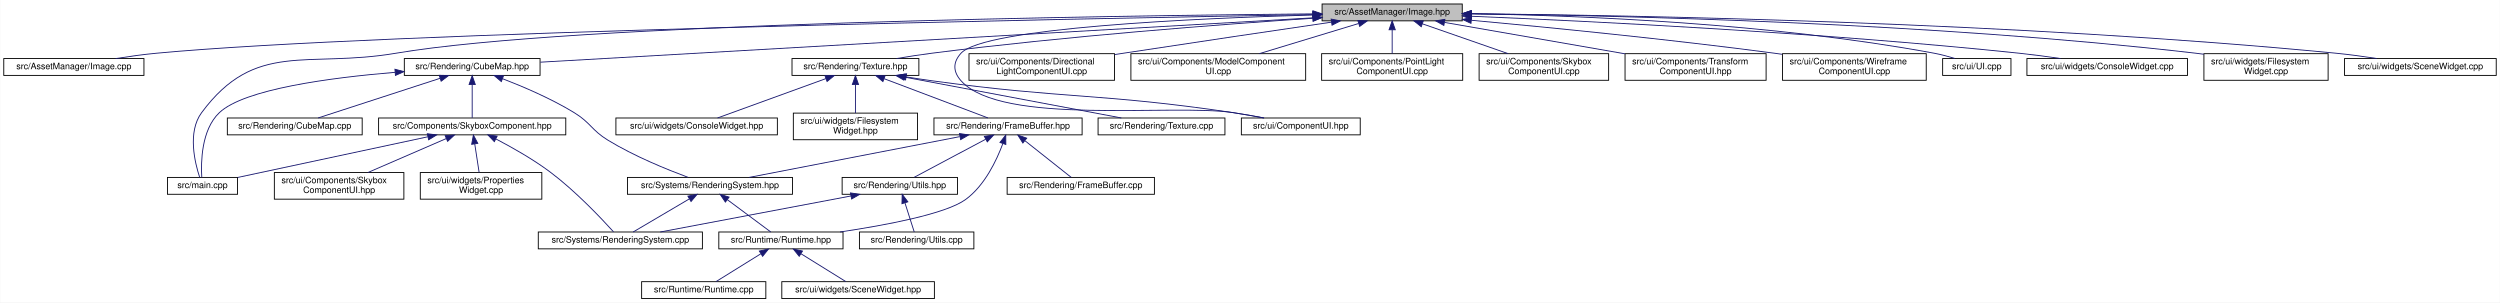
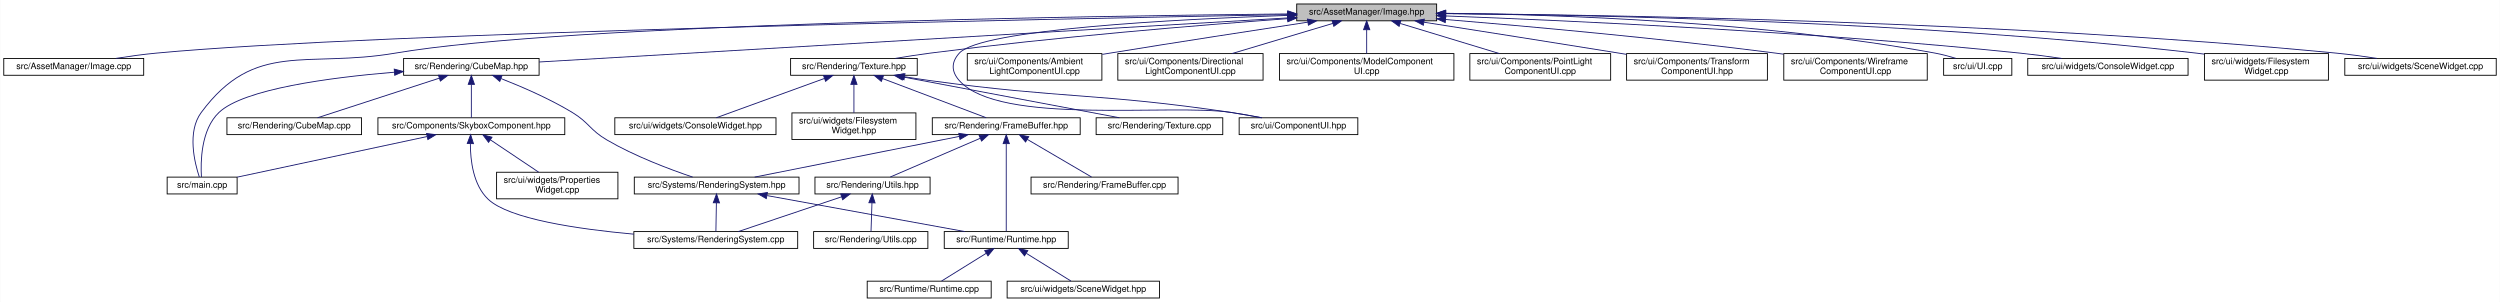
- <svg xmlns="http://www.w3.org/2000/svg" xmlns:xlink="http://www.w3.org/1999/xlink" width="2818pt" height="341pt" viewBox="0.00 0.00 2817.50 341.00">
+ <svg xmlns="http://www.w3.org/2000/svg" xmlns:xlink="http://www.w3.org/1999/xlink" width="2823pt" height="341pt" viewBox="0.00 0.00 2822.50 341.00">
  <g id="graph0" class="graph" transform="scale(1 1) rotate(0) translate(4 337)">
-     <polygon fill="white" stroke="transparent" points="-4,4 -4,-337 2813.5,-337 2813.5,4 -4,4" />
+     <polygon fill="white" stroke="transparent" points="-4,4 -4,-337 2818.5,-337 2818.5,4 -4,4" />
    <g id="node1" class="node">
      <g id="a_node1">
        <a xlink:title=" ">
-           <polygon fill="#bfbfbf" stroke="black" points="1486,-313.5 1486,-332.5 1644,-332.5 1644,-313.5 1486,-313.5" />
-           <text text-anchor="middle" x="1565" y="-320.5" font-family="Helvetica,sans-Serif" font-size="10.00">src/AssetManager/Image.hpp</text>
+           <polygon fill="#bfbfbf" stroke="black" points="1460,-313.5 1460,-332.5 1618,-332.5 1618,-313.5 1460,-313.5" />
+           <text text-anchor="middle" x="1539" y="-320.5" font-family="Helvetica,sans-Serif" font-size="10.00">src/AssetManager/Image.hpp</text>
        </a>
      </g>
    </g>
    <g id="node2" class="node">
      <g id="a_node2">
        <a xlink:href="_image_8cpp.html" target="_top" xlink:title=" ">
          <polygon fill="white" stroke="black" points="0,-252 0,-271 158,-271 158,-252 0,-252" />
          <text text-anchor="middle" x="79" y="-259" font-family="Helvetica,sans-Serif" font-size="10.00">src/AssetManager/Image.cpp</text>
        </a>
      </g>
    </g>
    <g id="edge1" class="edge">
-       <path fill="none" stroke="midnightblue" d="M1475.24,-320.54C1208.99,-315.97 426.38,-300.85 172,-277 157.03,-275.6 140.81,-273.33 126.17,-271" />
-       <polygon fill="midnightblue" stroke="midnightblue" points="1475.58,-324.04 1485.63,-320.72 1475.7,-317.05 1475.58,-324.04" />
+       <path fill="none" stroke="midnightblue" d="M1449.54,-320.48C1186.95,-315.79 421.19,-300.44 172,-277 157.2,-275.61 141.16,-273.37 126.65,-271.07" />
+       <polygon fill="midnightblue" stroke="midnightblue" points="1449.73,-323.98 1459.79,-320.66 1449.86,-316.98 1449.73,-323.98" />
    </g>
    <g id="node3" class="node">
      <g id="a_node3">
        <a xlink:href="main_8cpp.html" target="_top" xlink:title=" ">
          <polygon fill="white" stroke="black" points="184.5,-118 184.5,-137 263.5,-137 263.5,-118 184.5,-118" />
          <text text-anchor="middle" x="224" y="-125" font-family="Helvetica,sans-Serif" font-size="10.00">src/main.cpp</text>
        </a>
      </g>
    </g>
    <g id="edge2" class="edge">
-       <path fill="none" stroke="midnightblue" d="M1475.34,-321.37C1245.6,-319.29 639.97,-310.67 442,-277 341.65,-259.93 283.54,-291.83 223,-210 206.84,-188.16 215.48,-153.24 220.81,-137.14" />
-       <polygon fill="midnightblue" stroke="midnightblue" points="1475.64,-324.87 1485.67,-321.46 1475.7,-317.88 1475.64,-324.87" />
+       <path fill="none" stroke="midnightblue" d="M1449.8,-321.28C1224.16,-318.98 634.92,-309.91 442,-277 341.66,-259.89 283.54,-291.83 223,-210 206.84,-188.16 215.48,-153.24 220.81,-137.14" />
+       <polygon fill="midnightblue" stroke="midnightblue" points="1449.91,-324.78 1459.95,-321.38 1449.98,-317.78 1449.91,-324.78" />
    </g>
    <g id="node4" class="node">
      <g id="a_node4">
        <a xlink:href="_cube_map_8hpp.html" target="_top" xlink:title=" ">
          <polygon fill="white" stroke="black" points="451.5,-252 451.5,-271 604.5,-271 604.5,-252 451.5,-252" />
          <text text-anchor="middle" x="528" y="-259" font-family="Helvetica,sans-Serif" font-size="10.00">src/Rendering/CubeMap.hpp</text>
        </a>
      </g>
    </g>
    <g id="edge3" class="edge">
-       <path fill="none" stroke="midnightblue" d="M1475.58,-316.87C1275.15,-305.37 792.81,-277.69 604.83,-266.91" />
-       <polygon fill="midnightblue" stroke="midnightblue" points="1475.59,-320.38 1485.78,-317.45 1476,-313.39 1475.59,-320.38" />
-     </g>
-     <g id="node14" class="node">
-       <g id="a_node14">
+       <path fill="none" stroke="midnightblue" d="M1449.39,-316.73C1253.13,-305.18 788.19,-277.81 604.54,-267" />
+       <polygon fill="midnightblue" stroke="midnightblue" points="1449.48,-320.24 1459.67,-317.33 1449.89,-313.25 1449.48,-320.24" />
+     </g>
+     <g id="node13" class="node">
+       <g id="a_node13">
        <a xlink:href="_texture_8hpp.html" target="_top" xlink:title=" ">
          <polygon fill="white" stroke="black" points="888.5,-252 888.5,-271 1031.5,-271 1031.5,-252 888.5,-252" />
          <text text-anchor="middle" x="960" y="-259" font-family="Helvetica,sans-Serif" font-size="10.00">src/Rendering/Texture.hpp</text>
        </a>
      </g>
    </g>
-     <g id="edge16" class="edge">
-       <path fill="none" stroke="midnightblue" d="M1475.55,-316.44C1371.93,-309.49 1196.21,-296.14 1046,-277 1033.08,-275.35 1019.14,-273.18 1006.32,-271.01" />
-       <polygon fill="midnightblue" stroke="midnightblue" points="1475.44,-319.94 1485.65,-317.11 1475.91,-312.96 1475.44,-319.94" />
-     </g>
-     <g id="node20" class="node">
-       <g id="a_node20">
+     <g id="edge15" class="edge">
+       <path fill="none" stroke="midnightblue" d="M1449.56,-315.89C1350.61,-308.65 1186.56,-295.24 1046,-277 1033.24,-275.34 1019.47,-273.19 1006.77,-271.05" />
+       <polygon fill="midnightblue" stroke="midnightblue" points="1449.59,-319.4 1459.82,-316.63 1450.1,-312.42 1449.59,-319.4" />
+     </g>
+     <g id="node19" class="node">
+       <g id="a_node19">
        <a xlink:href="_component_u_i_8hpp.html" target="_top" xlink:title=" ">
          <polygon fill="white" stroke="black" points="1395,-185 1395,-204 1529,-204 1529,-185 1395,-185" />
          <text text-anchor="middle" x="1462" y="-192" font-family="Helvetica,sans-Serif" font-size="10.00">src/ui/ComponentUI.hpp</text>
        </a>
      </g>
    </g>
-     <g id="edge34" class="edge">
-       <path fill="none" stroke="midnightblue" d="M1475.58,-320.1C1342.51,-316.35 1105.13,-305.66 1079,-277 1069.72,-266.82 1069.84,-256.29 1079,-246 1124.65,-194.68 1318.11,-220.44 1386,-210 1397.15,-208.28 1409.17,-206.13 1420.28,-204.02" />
-       <polygon fill="midnightblue" stroke="midnightblue" points="1475.67,-323.61 1485.76,-320.38 1475.86,-316.61 1475.67,-323.61" />
+     <g id="edge33" class="edge">
+       <path fill="none" stroke="midnightblue" d="M1449.91,-319.6C1323.18,-315.25 1103.39,-303.89 1079,-277 1069.74,-266.79 1069.84,-256.29 1079,-246 1124.65,-194.68 1318.11,-220.44 1386,-210 1397.15,-208.28 1409.17,-206.13 1420.28,-204.02" />
+       <polygon fill="midnightblue" stroke="midnightblue" points="1449.89,-323.1 1460,-319.94 1450.12,-316.1 1449.89,-323.1" />
+     </g>
+     <g id="node22" class="node">
+       <g id="a_node22">
+         <a xlink:href="_ambient_light_component_u_i_8cpp.html" target="_top" xlink:title=" ">
+           <polygon fill="white" stroke="black" points="1088,-246.5 1088,-276.5 1240,-276.5 1240,-246.5 1088,-246.5" />
+           <text text-anchor="start" x="1096" y="-264.5" font-family="Helvetica,sans-Serif" font-size="10.00">src/ui/Components/Ambient</text>
+           <text text-anchor="middle" x="1164" y="-253.5" font-family="Helvetica,sans-Serif" font-size="10.00">LightComponentUI.cpp</text>
+         </a>
+       </g>
+     </g>
+     <g id="edge27" class="edge">
+       <path fill="none" stroke="midnightblue" d="M1472.65,-311.99C1413.84,-303.06 1325.65,-289.48 1249,-277 1246.19,-276.54 1243.33,-276.07 1240.45,-275.6" />
+       <polygon fill="midnightblue" stroke="midnightblue" points="1472.14,-315.46 1482.55,-313.5 1473.19,-308.54 1472.14,-315.46" />
    </g>
    <g id="node23" class="node">
      <g id="a_node23">
        <a xlink:href="_directional_light_component_u_i_8cpp.html" target="_top" xlink:title=" ">
-           <polygon fill="white" stroke="black" points="1088,-246.5 1088,-276.5 1252,-276.5 1252,-246.5 1088,-246.5" />
-           <text text-anchor="start" x="1096" y="-264.5" font-family="Helvetica,sans-Serif" font-size="10.00">src/ui/Components/Directional</text>
-           <text text-anchor="middle" x="1170" y="-253.5" font-family="Helvetica,sans-Serif" font-size="10.00">LightComponentUI.cpp</text>
+           <polygon fill="white" stroke="black" points="1258,-246.5 1258,-276.5 1422,-276.5 1422,-246.5 1258,-246.5" />
+           <text text-anchor="start" x="1266" y="-264.5" font-family="Helvetica,sans-Serif" font-size="10.00">src/ui/Components/Directional</text>
+           <text text-anchor="middle" x="1340" y="-253.5" font-family="Helvetica,sans-Serif" font-size="10.00">LightComponentUI.cpp</text>
        </a>
      </g>
    </g>
    <g id="edge28" class="edge">
-       <path fill="none" stroke="midnightblue" d="M1496.65,-312.03C1435.22,-303.02 1342.55,-289.33 1262,-277 1258.8,-276.51 1255.54,-276.01 1252.25,-275.5" />
-       <polygon fill="midnightblue" stroke="midnightblue" points="1496.21,-315.5 1506.61,-313.48 1497.22,-308.57 1496.21,-315.5" />
+       <path fill="none" stroke="midnightblue" d="M1500.9,-310.61C1468.44,-300.9 1421.66,-286.92 1386.9,-276.52" />
+       <polygon fill="midnightblue" stroke="midnightblue" points="1499.9,-313.96 1510.49,-313.48 1501.91,-307.26 1499.9,-313.96" />
    </g>
    <g id="node24" class="node">
      <g id="a_node24">
        <a xlink:href="_model_component_u_i_8cpp.html" target="_top" xlink:title=" ">
-           <polygon fill="white" stroke="black" points="1270.5,-246.5 1270.5,-276.5 1467.5,-276.5 1467.5,-246.5 1270.5,-246.5" />
-           <text text-anchor="start" x="1278.5" y="-264.5" font-family="Helvetica,sans-Serif" font-size="10.00">src/ui/Components/ModelComponent</text>
-           <text text-anchor="middle" x="1369" y="-253.5" font-family="Helvetica,sans-Serif" font-size="10.00">UI.cpp</text>
+           <polygon fill="white" stroke="black" points="1440.5,-246.5 1440.5,-276.5 1637.5,-276.5 1637.5,-246.5 1440.5,-246.5" />
+           <text text-anchor="start" x="1448.5" y="-264.5" font-family="Helvetica,sans-Serif" font-size="10.00">src/ui/Components/ModelComponent</text>
+           <text text-anchor="middle" x="1539" y="-253.5" font-family="Helvetica,sans-Serif" font-size="10.00">UI.cpp</text>
        </a>
      </g>
    </g>
    <g id="edge29" class="edge">
-       <path fill="none" stroke="midnightblue" d="M1527.06,-310.48C1495.11,-300.78 1449.28,-286.87 1415.19,-276.52" />
-       <polygon fill="midnightblue" stroke="midnightblue" points="1526.33,-313.92 1536.92,-313.48 1528.37,-307.22 1526.33,-313.92" />
+       <path fill="none" stroke="midnightblue" d="M1539,-303.23C1539,-294.59 1539,-284.5 1539,-276.52" />
+       <polygon fill="midnightblue" stroke="midnightblue" points="1535.5,-303.48 1539,-313.48 1542.5,-303.48 1535.5,-303.48" />
    </g>
    <g id="node25" class="node">
      <g id="a_node25">
        <a xlink:href="_point_light_component_u_i_8cpp.html" target="_top" xlink:title=" ">
-           <polygon fill="white" stroke="black" points="1485.5,-246.5 1485.5,-276.5 1644.5,-276.5 1644.5,-246.5 1485.5,-246.5" />
-           <text text-anchor="start" x="1493.5" y="-264.5" font-family="Helvetica,sans-Serif" font-size="10.00">src/ui/Components/PointLight</text>
-           <text text-anchor="middle" x="1565" y="-253.5" font-family="Helvetica,sans-Serif" font-size="10.00">ComponentUI.cpp</text>
+           <polygon fill="white" stroke="black" points="1655.5,-246.5 1655.5,-276.5 1814.5,-276.5 1814.5,-246.5 1655.5,-246.5" />
+           <text text-anchor="start" x="1663.5" y="-264.5" font-family="Helvetica,sans-Serif" font-size="10.00">src/ui/Components/PointLight</text>
+           <text text-anchor="middle" x="1735" y="-253.5" font-family="Helvetica,sans-Serif" font-size="10.00">ComponentUI.cpp</text>
        </a>
      </g>
    </g>
    <g id="edge30" class="edge">
-       <path fill="none" stroke="midnightblue" d="M1565,-303.23C1565,-294.59 1565,-284.5 1565,-276.52" />
-       <polygon fill="midnightblue" stroke="midnightblue" points="1561.5,-303.48 1565,-313.48 1568.5,-303.48 1561.5,-303.48" />
+       <path fill="none" stroke="midnightblue" d="M1576.94,-310.48C1608.89,-300.78 1654.72,-286.87 1688.81,-276.52" />
+       <polygon fill="midnightblue" stroke="midnightblue" points="1575.63,-307.22 1567.08,-313.48 1577.67,-313.92 1575.63,-307.22" />
    </g>
    <g id="node26" class="node">
      <g id="a_node26">
-         <a xlink:href="_skybox_component_u_i_8cpp.html" target="_top" xlink:title=" ">
-           <polygon fill="white" stroke="black" points="1663,-246.5 1663,-276.5 1809,-276.5 1809,-246.5 1663,-246.5" />
-           <text text-anchor="start" x="1671" y="-264.5" font-family="Helvetica,sans-Serif" font-size="10.00">src/ui/Components/Skybox</text>
-           <text text-anchor="middle" x="1736" y="-253.5" font-family="Helvetica,sans-Serif" font-size="10.00">ComponentUI.cpp</text>
+         <a xlink:href="_transform_component_u_i_8hpp.html" target="_top" xlink:title=" ">
+           <polygon fill="white" stroke="black" points="1832.5,-246.5 1832.5,-276.5 1991.5,-276.5 1991.5,-246.5 1832.5,-246.5" />
+           <text text-anchor="start" x="1840.5" y="-264.5" font-family="Helvetica,sans-Serif" font-size="10.00">src/ui/Components/Transform</text>
+           <text text-anchor="middle" x="1912" y="-253.5" font-family="Helvetica,sans-Serif" font-size="10.00">ComponentUI.hpp</text>
        </a>
      </g>
    </g>
    <g id="edge31" class="edge">
-       <path fill="none" stroke="midnightblue" d="M1599.19,-310.1C1627.02,-300.42 1666.34,-286.74 1695.7,-276.52" />
-       <polygon fill="midnightblue" stroke="midnightblue" points="1597.79,-306.88 1589.5,-313.48 1600.09,-313.49 1597.79,-306.88" />
+       <path fill="none" stroke="midnightblue" d="M1603.74,-311.9C1661.52,-302.86 1748.42,-289.19 1824,-277 1826.75,-276.56 1829.55,-276.1 1832.38,-275.64" />
+       <polygon fill="midnightblue" stroke="midnightblue" points="1602.99,-308.48 1593.65,-313.48 1604.07,-315.39 1602.99,-308.48" />
    </g>
    <g id="node27" class="node">
      <g id="a_node27">
-         <a xlink:href="_transform_component_u_i_8hpp.html" target="_top" xlink:title=" ">
-           <polygon fill="white" stroke="black" points="1827.5,-246.5 1827.5,-276.5 1986.5,-276.5 1986.5,-246.5 1827.5,-246.5" />
-           <text text-anchor="start" x="1835.5" y="-264.5" font-family="Helvetica,sans-Serif" font-size="10.00">src/ui/Components/Transform</text>
-           <text text-anchor="middle" x="1907" y="-253.5" font-family="Helvetica,sans-Serif" font-size="10.00">ComponentUI.hpp</text>
+         <a xlink:href="_wireframe_component_u_i_8cpp.html" target="_top" xlink:title=" ">
+           <polygon fill="white" stroke="black" points="2010,-246.5 2010,-276.5 2172,-276.5 2172,-246.5 2010,-246.5" />
+           <text text-anchor="start" x="2018" y="-264.5" font-family="Helvetica,sans-Serif" font-size="10.00">src/ui/Components/Wireframe</text>
+           <text text-anchor="middle" x="2091" y="-253.5" font-family="Helvetica,sans-Serif" font-size="10.00">ComponentUI.cpp</text>
        </a>
      </g>
    </g>
    <g id="edge32" class="edge">
-       <path fill="none" stroke="midnightblue" d="M1624.15,-311.71C1680.35,-301.93 1765.26,-287.16 1827.38,-276.35" />
-       <polygon fill="midnightblue" stroke="midnightblue" points="1623.25,-308.31 1614,-313.48 1624.45,-315.21 1623.25,-308.31" />
+       <path fill="none" stroke="midnightblue" d="M1628.29,-314.97C1721.49,-307.25 1871.77,-293.69 2001,-277 2003.83,-276.64 2006.7,-276.25 2009.6,-275.85" />
+       <polygon fill="midnightblue" stroke="midnightblue" points="1627.73,-311.51 1618.06,-315.82 1628.31,-318.48 1627.73,-311.51" />
    </g>
    <g id="node28" class="node">
      <g id="a_node28">
-         <a xlink:href="_wireframe_component_u_i_8cpp.html" target="_top" xlink:title=" ">
-           <polygon fill="white" stroke="black" points="2005,-246.5 2005,-276.5 2167,-276.5 2167,-246.5 2005,-246.5" />
-           <text text-anchor="start" x="2013" y="-264.5" font-family="Helvetica,sans-Serif" font-size="10.00">src/ui/Components/Wireframe</text>
-           <text text-anchor="middle" x="2086" y="-253.5" font-family="Helvetica,sans-Serif" font-size="10.00">ComponentUI.cpp</text>
-         </a>
-       </g>
-     </g>
-     <g id="edge33" class="edge">
-       <path fill="none" stroke="midnightblue" d="M1654.33,-314.14C1741.61,-306.11 1878.17,-292.63 1996,-277 1998.82,-276.63 2001.7,-276.23 2004.59,-275.82" />
-       <polygon fill="midnightblue" stroke="midnightblue" points="1653.84,-310.67 1644.2,-315.06 1654.48,-317.64 1653.84,-310.67" />
+         <a xlink:href="_u_i_8cpp.html" target="_top" xlink:title=" ">
+           <polygon fill="white" stroke="black" points="2190.5,-252 2190.5,-271 2267.5,-271 2267.5,-252 2190.5,-252" />
+           <text text-anchor="middle" x="2229" y="-259" font-family="Helvetica,sans-Serif" font-size="10.00">src/ui/UI.cpp</text>
+         </a>
+       </g>
+     </g>
+     <g id="edge34" class="edge">
+       <path fill="none" stroke="midnightblue" d="M1628.29,-322.01C1753.03,-320.6 1986.06,-312.81 2181,-277 2188.71,-275.58 2196.93,-273.37 2204.35,-271.1" />
+       <polygon fill="midnightblue" stroke="midnightblue" points="1627.99,-318.51 1618.03,-322.11 1628.06,-325.51 1627.99,-318.51" />
    </g>
    <g id="node29" class="node">
      <g id="a_node29">
-         <a xlink:href="_u_i_8cpp.html" target="_top" xlink:title=" ">
-           <polygon fill="white" stroke="black" points="2185.5,-252 2185.5,-271 2262.5,-271 2262.5,-252 2185.5,-252" />
-           <text text-anchor="middle" x="2224" y="-259" font-family="Helvetica,sans-Serif" font-size="10.00">src/ui/UI.cpp</text>
+         <a xlink:href="_console_widget_8cpp.html" target="_top" xlink:title=" ">
+           <polygon fill="white" stroke="black" points="2285.5,-252 2285.5,-271 2466.5,-271 2466.5,-252 2285.5,-252" />
+           <text text-anchor="middle" x="2376" y="-259" font-family="Helvetica,sans-Serif" font-size="10.00">src/ui/widgets/ConsoleWidget.cpp</text>
        </a>
      </g>
    </g>
    <g id="edge35" class="edge">
-       <path fill="none" stroke="midnightblue" d="M1654.53,-321.54C1774.3,-319.53 1992.83,-310.98 2176,-277 2183.7,-275.57 2191.92,-273.35 2199.34,-271.08" />
-       <polygon fill="midnightblue" stroke="midnightblue" points="1654.26,-318.04 1644.32,-321.7 1654.37,-325.04 1654.26,-318.04" />
+       <path fill="none" stroke="midnightblue" d="M1628.26,-318.99C1767.23,-313.76 2043.6,-301.16 2277,-277 2292.21,-275.43 2308.65,-273.22 2323.7,-271" />
+       <polygon fill="midnightblue" stroke="midnightblue" points="1627.95,-315.5 1618.09,-319.37 1628.21,-322.5 1627.95,-315.5" />
    </g>
    <g id="node30" class="node">
      <g id="a_node30">
-         <a xlink:href="_console_widget_8cpp.html" target="_top" xlink:title=" ">
-           <polygon fill="white" stroke="black" points="2280.5,-252 2280.5,-271 2461.5,-271 2461.5,-252 2280.5,-252" />
-           <text text-anchor="middle" x="2371" y="-259" font-family="Helvetica,sans-Serif" font-size="10.00">src/ui/widgets/ConsoleWidget.cpp</text>
+         <a xlink:href="_filesystem_widget_8cpp.html" target="_top" xlink:title=" ">
+           <polygon fill="white" stroke="black" points="2485,-246.5 2485,-276.5 2625,-276.5 2625,-246.5 2485,-246.5" />
+           <text text-anchor="start" x="2493" y="-264.5" font-family="Helvetica,sans-Serif" font-size="10.00">src/ui/widgets/Filesystem</text>
+           <text text-anchor="middle" x="2555" y="-253.5" font-family="Helvetica,sans-Serif" font-size="10.00">Widget.cpp</text>
        </a>
      </g>
    </g>
    <g id="edge36" class="edge">
-       <path fill="none" stroke="midnightblue" d="M1654.41,-318.66C1788.75,-313.11 2050.56,-300.22 2272,-277 2287.12,-275.41 2303.47,-273.22 2318.44,-271.02" />
-       <polygon fill="midnightblue" stroke="midnightblue" points="1654.02,-315.17 1644.17,-319.08 1654.3,-322.17 1654.02,-315.17" />
+       <path fill="none" stroke="midnightblue" d="M1628.49,-321.67C1795.59,-320.18 2166.19,-312.71 2476,-277 2478.91,-276.66 2481.87,-276.29 2484.86,-275.88" />
+       <polygon fill="midnightblue" stroke="midnightblue" points="1628.24,-318.17 1618.27,-321.76 1628.29,-325.17 1628.24,-318.17" />
    </g>
    <g id="node31" class="node">
      <g id="a_node31">
-         <a xlink:href="_filesystem_widget_8cpp.html" target="_top" xlink:title=" ">
-           <polygon fill="white" stroke="black" points="2480,-246.5 2480,-276.5 2620,-276.5 2620,-246.5 2480,-246.5" />
-           <text text-anchor="start" x="2488" y="-264.5" font-family="Helvetica,sans-Serif" font-size="10.00">src/ui/widgets/Filesystem</text>
-           <text text-anchor="middle" x="2550" y="-253.5" font-family="Helvetica,sans-Serif" font-size="10.00">Widget.cpp</text>
+         <a xlink:href="_scene_widget_8cpp.html" target="_top" xlink:title=" ">
+           <polygon fill="white" stroke="black" points="2643.5,-252 2643.5,-271 2814.5,-271 2814.5,-252 2643.5,-252" />
+           <text text-anchor="middle" x="2729" y="-259" font-family="Helvetica,sans-Serif" font-size="10.00">src/ui/widgets/SceneWidget.cpp</text>
        </a>
      </g>
    </g>
    <g id="edge37" class="edge">
-       <path fill="none" stroke="midnightblue" d="M1654.51,-321.46C1817.48,-319.61 2173.27,-311.56 2471,-277 2473.91,-276.66 2476.87,-276.28 2479.86,-275.87" />
-       <polygon fill="midnightblue" stroke="midnightblue" points="1654.02,-317.96 1644.06,-321.57 1654.1,-324.96 1654.02,-317.96" />
-     </g>
-     <g id="node32" class="node">
-       <g id="a_node32">
-         <a xlink:href="_scene_widget_8cpp.html" target="_top" xlink:title=" ">
-           <polygon fill="white" stroke="black" points="2638.5,-252 2638.5,-271 2809.5,-271 2809.5,-252 2638.5,-252" />
-           <text text-anchor="middle" x="2724" y="-259" font-family="Helvetica,sans-Serif" font-size="10.00">src/ui/widgets/SceneWidget.cpp</text>
-         </a>
-       </g>
-     </g>
-     <g id="edge38" class="edge">
-       <path fill="none" stroke="midnightblue" d="M1654.42,-321.51C1837.66,-319.78 2268.92,-311.99 2629,-277 2643.95,-275.55 2660.12,-273.32 2674.82,-271.05" />
-       <polygon fill="midnightblue" stroke="midnightblue" points="1654.26,-318.01 1644.29,-321.6 1654.32,-325.01 1654.26,-318.01" />
-     </g>
-     <g id="edge9" class="edge">
+       <path fill="none" stroke="midnightblue" d="M1628.27,-321.66C1815.27,-320.23 2261.61,-312.96 2634,-277 2648.95,-275.56 2665.12,-273.34 2679.82,-271.06" />
+       <polygon fill="midnightblue" stroke="midnightblue" points="1628.19,-318.16 1618.22,-321.74 1628.24,-325.16 1628.19,-318.16" />
+     </g>
+     <g id="edge8" class="edge">
      <path fill="none" stroke="midnightblue" d="M441.02,-255.46C367.92,-249.41 271,-236.53 243,-210 222.54,-190.61 222.18,-153.8 223.2,-137.11" />
      <polygon fill="midnightblue" stroke="midnightblue" points="440.92,-258.96 451.17,-256.27 441.48,-251.98 440.92,-258.96" />
    </g>
    <g id="node5" class="node">
      <g id="a_node5">
        <a xlink:href="_skybox_component_8hpp.html" target="_top" xlink:title=" ">
          <polygon fill="white" stroke="black" points="422.5,-185 422.5,-204 633.5,-204 633.5,-185 422.5,-185" />
          <text text-anchor="middle" x="528" y="-192" font-family="Helvetica,sans-Serif" font-size="10.00">src/Components/SkyboxComponent.hpp</text>
        </a>
      </g>
    </g>
    <g id="edge4" class="edge">
      <path fill="none" stroke="midnightblue" d="M528,-241.54C528,-229.17 528,-213.62 528,-204.13" />
      <polygon fill="midnightblue" stroke="midnightblue" points="524.5,-241.73 528,-251.73 531.5,-241.73 524.5,-241.73" />
    </g>
-     <g id="node9" class="node">
-       <g id="a_node9">
+     <g id="node8" class="node">
+       <g id="a_node8">
        <a xlink:href="_cube_map_8cpp.html" target="_top" xlink:title=" ">
          <polygon fill="white" stroke="black" points="252,-185 252,-204 404,-204 404,-185 252,-185" />
          <text text-anchor="middle" x="328" y="-192" font-family="Helvetica,sans-Serif" font-size="10.00">src/Rendering/CubeMap.cpp</text>
        </a>
      </g>
    </g>
-     <g id="edge10" class="edge">
+     <g id="edge9" class="edge">
      <path fill="none" stroke="midnightblue" d="M491.89,-248.77C452.27,-235.89 389.6,-215.52 354.35,-204.06" />
      <polygon fill="midnightblue" stroke="midnightblue" points="490.85,-252.11 501.44,-251.87 493.01,-245.45 490.85,-252.11" />
    </g>
-     <g id="node10" class="node">
-       <g id="a_node10">
+     <g id="node9" class="node">
+       <g id="a_node9">
        <a xlink:href="_rendering_system_8hpp.html" target="_top" xlink:title=" ">
-           <polygon fill="white" stroke="black" points="703,-118 703,-137 889,-137 889,-118 703,-118" />
-           <text text-anchor="middle" x="796" y="-125" font-family="Helvetica,sans-Serif" font-size="10.00">src/Systems/RenderingSystem.hpp</text>
-         </a>
-       </g>
-     </g>
-     <g id="edge11" class="edge">
-       <path fill="none" stroke="midnightblue" d="M562.29,-248.26C585.8,-239.2 617.28,-225.73 643,-210 661.59,-198.63 662.41,-190.37 681,-179 710.39,-161.02 747.31,-146 771.27,-137.13" />
-       <polygon fill="midnightblue" stroke="midnightblue" points="560.85,-245.06 552.73,-251.87 563.33,-251.61 560.85,-245.06" />
+           <polygon fill="white" stroke="black" points="712,-118 712,-137 898,-137 898,-118 712,-118" />
+           <text text-anchor="middle" x="805" y="-125" font-family="Helvetica,sans-Serif" font-size="10.00">src/Systems/RenderingSystem.hpp</text>
+         </a>
+       </g>
+     </g>
+     <g id="edge10" class="edge">
+       <path fill="none" stroke="midnightblue" d="M561.48,-248.28C584.81,-239.15 616.24,-225.59 642,-210 660.94,-198.53 661.89,-190.18 681,-179 712.5,-160.58 752,-145.76 777.84,-137.05" />
+       <polygon fill="midnightblue" stroke="midnightblue" points="560.1,-245.07 552.02,-251.92 562.61,-251.6 560.1,-245.07" />
    </g>
    <g id="edge5" class="edge">
      <path fill="none" stroke="midnightblue" d="M477.94,-182.8C417.94,-169.97 318.62,-148.73 263.66,-136.98" />
      <polygon fill="midnightblue" stroke="midnightblue" points="477.43,-186.27 487.94,-184.94 478.9,-179.42 477.43,-186.27" />
    </g>
    <g id="node6" class="node">
      <g id="a_node6">
        <a xlink:href="_rendering_system_8cpp.html" target="_top" xlink:title=" ">
-           <polygon fill="white" stroke="black" points="602.5,-56.5 602.5,-75.5 787.5,-75.5 787.5,-56.5 602.5,-56.5" />
-           <text text-anchor="middle" x="695" y="-63.5" font-family="Helvetica,sans-Serif" font-size="10.00">src/Systems/RenderingSystem.cpp</text>
+           <polygon fill="white" stroke="black" points="711.5,-56.5 711.5,-75.5 896.5,-75.5 896.5,-56.5 711.5,-56.5" />
+           <text text-anchor="middle" x="804" y="-63.5" font-family="Helvetica,sans-Serif" font-size="10.00">src/Systems/RenderingSystem.cpp</text>
        </a>
      </g>
    </g>
    <g id="edge6" class="edge">
-       <path fill="none" stroke="midnightblue" d="M554.98,-180.23C572.96,-170.86 596.74,-157.45 616,-143 644.62,-121.53 673.81,-90.61 687.3,-75.69" />
-       <polygon fill="midnightblue" stroke="midnightblue" points="552.96,-177.33 545.65,-185 556.14,-183.56 552.96,-177.33" />
+       <path fill="none" stroke="midnightblue" d="M526.89,-174.68C526.89,-156.04 530.04,-128.04 547,-112 570.49,-89.78 647.69,-78.35 711.4,-72.59" />
+       <polygon fill="midnightblue" stroke="midnightblue" points="523.39,-174.99 527.2,-184.88 530.39,-174.78 523.39,-174.99" />
    </g>
    <g id="node7" class="node">
      <g id="a_node7">
-         <a xlink:href="_skybox_component_u_i_8hpp.html" target="_top" xlink:title=" ">
-           <polygon fill="white" stroke="black" points="305,-112.5 305,-142.5 451,-142.5 451,-112.5 305,-112.5" />
-           <text text-anchor="start" x="313" y="-130.5" font-family="Helvetica,sans-Serif" font-size="10.00">src/ui/Components/Skybox</text>
-           <text text-anchor="middle" x="378" y="-119.5" font-family="Helvetica,sans-Serif" font-size="10.00">ComponentUI.hpp</text>
+         <a xlink:href="_properties_widget_8cpp.html" target="_top" xlink:title=" ">
+           <polygon fill="white" stroke="black" points="556.5,-112.5 556.5,-142.5 693.5,-142.5 693.5,-112.5 556.5,-112.5" />
+           <text text-anchor="start" x="564.5" y="-130.5" font-family="Helvetica,sans-Serif" font-size="10.00">src/ui/widgets/Properties</text>
+           <text text-anchor="middle" x="625" y="-119.5" font-family="Helvetica,sans-Serif" font-size="10.00">Widget.cpp</text>
        </a>
      </g>
    </g>
    <g id="edge7" class="edge">
-       <path fill="none" stroke="midnightblue" d="M498.62,-180.77C473.23,-169.77 436.6,-153.89 410.37,-142.53" />
-       <polygon fill="midnightblue" stroke="midnightblue" points="497.51,-184.1 508.08,-184.87 500.3,-177.68 497.51,-184.1" />
-     </g>
-     <g id="node8" class="node">
-       <g id="a_node8">
-         <a xlink:href="_properties_widget_8cpp.html" target="_top" xlink:title=" ">
-           <polygon fill="white" stroke="black" points="469.5,-112.5 469.5,-142.5 606.5,-142.5 606.5,-112.5 469.5,-112.5" />
-           <text text-anchor="start" x="477.5" y="-130.5" font-family="Helvetica,sans-Serif" font-size="10.00">src/ui/widgets/Properties</text>
-           <text text-anchor="middle" x="538" y="-119.5" font-family="Helvetica,sans-Serif" font-size="10.00">Widget.cpp</text>
-         </a>
-       </g>
-     </g>
-     <g id="edge8" class="edge">
-       <path fill="none" stroke="midnightblue" d="M530.89,-174.74C532.46,-164.49 534.38,-152 535.83,-142.59" />
-       <polygon fill="midnightblue" stroke="midnightblue" points="527.41,-174.32 529.35,-184.73 534.33,-175.38 527.41,-174.32" />
-     </g>
-     <g id="edge15" class="edge">
-       <path fill="none" stroke="midnightblue" d="M772.65,-112.74C753.14,-101.25 725.93,-85.22 709.44,-75.51" />
-       <polygon fill="midnightblue" stroke="midnightblue" points="771.14,-115.91 781.53,-117.98 774.69,-109.88 771.14,-115.91" />
+       <path fill="none" stroke="midnightblue" d="M549.41,-179.15C565.64,-168.27 587.84,-153.4 603.97,-142.59" />
+       <polygon fill="midnightblue" stroke="midnightblue" points="547.44,-176.26 541.08,-184.73 551.34,-182.07 547.44,-176.26" />
+     </g>
+     <g id="edge14" class="edge">
+       <path fill="none" stroke="midnightblue" d="M804.69,-107.82C804.5,-97 804.28,-83.9 804.14,-75.51" />
+       <polygon fill="midnightblue" stroke="midnightblue" points="801.19,-108.04 804.86,-117.98 808.19,-107.92 801.19,-108.04" />
+     </g>
+     <g id="node10" class="node">
+       <g id="a_node10">
+         <a xlink:href="_runtime_8hpp.html" target="_top" xlink:title=" ">
+           <polygon fill="white" stroke="black" points="1062,-56.5 1062,-75.5 1202,-75.5 1202,-56.5 1062,-56.5" />
+           <text text-anchor="middle" x="1132" y="-63.5" font-family="Helvetica,sans-Serif" font-size="10.00">src/Runtime/Runtime.hpp</text>
+         </a>
+       </g>
+     </g>
+     <g id="edge11" class="edge">
+       <path fill="none" stroke="midnightblue" d="M862.06,-116.12C925.39,-104.59 1026.39,-86.22 1085.24,-75.51" />
+       <polygon fill="midnightblue" stroke="midnightblue" points="861.06,-112.74 851.85,-117.98 862.32,-119.63 861.06,-112.74" />
    </g>
    <g id="node11" class="node">
      <g id="a_node11">
-         <a xlink:href="_runtime_8hpp.html" target="_top" xlink:title=" ">
-           <polygon fill="white" stroke="black" points="806,-56.5 806,-75.5 946,-75.5 946,-56.5 806,-56.5" />
-           <text text-anchor="middle" x="876" y="-63.5" font-family="Helvetica,sans-Serif" font-size="10.00">src/Runtime/Runtime.hpp</text>
+         <a xlink:href="_runtime_8cpp.html" target="_top" xlink:title=" ">
+           <polygon fill="white" stroke="black" points="975,-0.5 975,-19.5 1115,-19.5 1115,-0.5 975,-0.5" />
+           <text text-anchor="middle" x="1045" y="-7.5" font-family="Helvetica,sans-Serif" font-size="10.00">src/Runtime/Runtime.cpp</text>
        </a>
      </g>
    </g>
    <g id="edge12" class="edge">
-       <path fill="none" stroke="midnightblue" d="M815.77,-111.79C831.12,-100.38 851.86,-84.96 864.56,-75.51" />
-       <polygon fill="midnightblue" stroke="midnightblue" points="813.4,-109.2 807.46,-117.98 817.57,-114.82 813.4,-109.2" />
+       <path fill="none" stroke="midnightblue" d="M1109.28,-50.9C1093.33,-41 1072.5,-28.07 1058.94,-19.65" />
+       <polygon fill="midnightblue" stroke="midnightblue" points="1107.68,-54.02 1118.02,-56.32 1111.37,-48.08 1107.68,-54.02" />
    </g>
    <g id="node12" class="node">
      <g id="a_node12">
-         <a xlink:href="_runtime_8cpp.html" target="_top" xlink:title=" ">
-           <polygon fill="white" stroke="black" points="719,-0.5 719,-19.5 859,-19.5 859,-0.5 719,-0.5" />
-           <text text-anchor="middle" x="789" y="-7.5" font-family="Helvetica,sans-Serif" font-size="10.00">src/Runtime/Runtime.cpp</text>
+         <a xlink:href="_scene_widget_8hpp.html" target="_top" xlink:title="Contains the declaration of the SceneWidget class, a user interface widget for rendering scenes.">
+           <polygon fill="white" stroke="black" points="1133,-0.5 1133,-19.5 1305,-19.5 1305,-0.5 1133,-0.5" />
+           <text text-anchor="middle" x="1219" y="-7.5" font-family="Helvetica,sans-Serif" font-size="10.00">src/ui/widgets/SceneWidget.hpp</text>
        </a>
      </g>
    </g>
    <g id="edge13" class="edge">
-       <path fill="none" stroke="midnightblue" d="M853.28,-50.9C837.33,-41 816.5,-28.07 802.94,-19.65" />
-       <polygon fill="midnightblue" stroke="midnightblue" points="851.68,-54.02 862.02,-56.32 855.37,-48.08 851.68,-54.02" />
-     </g>
-     <g id="node13" class="node">
-       <g id="a_node13">
-         <a xlink:href="_scene_widget_8hpp.html" target="_top" xlink:title="Contains the declaration of the SceneWidget class, a user interface widget for rendering scenes.">
-           <polygon fill="white" stroke="black" points="877,-0.5 877,-19.5 1049,-19.5 1049,-0.5 877,-0.5" />
-           <text text-anchor="middle" x="963" y="-7.5" font-family="Helvetica,sans-Serif" font-size="10.00">src/ui/widgets/SceneWidget.hpp</text>
-         </a>
-       </g>
-     </g>
-     <g id="edge14" class="edge">
-       <path fill="none" stroke="midnightblue" d="M898.72,-50.9C914.67,-41 935.5,-28.07 949.06,-19.65" />
-       <polygon fill="midnightblue" stroke="midnightblue" points="896.63,-48.08 889.98,-56.32 900.32,-54.02 896.63,-48.08" />
-     </g>
-     <g id="node15" class="node">
-       <g id="a_node15">
+       <path fill="none" stroke="midnightblue" d="M1154.72,-50.9C1170.67,-41 1191.5,-28.07 1205.06,-19.65" />
+       <polygon fill="midnightblue" stroke="midnightblue" points="1152.63,-48.08 1145.98,-56.32 1156.32,-54.02 1152.63,-48.08" />
+     </g>
+     <g id="node14" class="node">
+       <g id="a_node14">
        <a xlink:href="_frame_buffer_8hpp.html" target="_top" xlink:title=" ">
          <polygon fill="white" stroke="black" points="1048.5,-185 1048.5,-204 1215.5,-204 1215.5,-185 1048.5,-185" />
          <text text-anchor="middle" x="1132" y="-192" font-family="Helvetica,sans-Serif" font-size="10.00">src/Rendering/FrameBuffer.hpp</text>
        </a>
      </g>
    </g>
-     <g id="edge17" class="edge">
+     <g id="edge16" class="edge">
      <path fill="none" stroke="midnightblue" d="M992.36,-248.27C1026.5,-235.37 1079.41,-215.38 1109.34,-204.06" />
      <polygon fill="midnightblue" stroke="midnightblue" points="990.96,-245.06 982.84,-251.87 993.43,-251.61 990.96,-245.06" />
    </g>
-     <g id="node19" class="node">
-       <g id="a_node19">
+     <g id="node18" class="node">
+       <g id="a_node18">
        <a xlink:href="_texture_8cpp.html" target="_top" xlink:title=" ">
          <polygon fill="white" stroke="black" points="1233.5,-185 1233.5,-204 1376.5,-204 1376.5,-185 1233.5,-185" />
          <text text-anchor="middle" x="1305" y="-192" font-family="Helvetica,sans-Serif" font-size="10.00">src/Rendering/Texture.cpp</text>
        </a>
      </g>
    </g>
-     <g id="edge24" class="edge">
+     <g id="edge23" class="edge">
      <path fill="none" stroke="midnightblue" d="M1015.53,-250.04C1083.39,-237.25 1196.89,-215.87 1259.72,-204.03" />
      <polygon fill="midnightblue" stroke="midnightblue" points="1014.64,-246.64 1005.46,-251.94 1015.93,-253.52 1014.64,-246.64" />
    </g>
-     <g id="edge25" class="edge">
+     <g id="edge24" class="edge">
      <path fill="none" stroke="midnightblue" d="M1017.13,-250.36C1026.75,-248.8 1036.65,-247.28 1046,-246 1196.55,-225.36 1235.68,-232.26 1386,-210 1397.29,-208.33 1409.47,-206.17 1420.69,-204.03" />
      <polygon fill="midnightblue" stroke="midnightblue" points="1016.53,-246.91 1007.23,-252 1017.67,-253.82 1016.53,-246.91" />
    </g>
-     <g id="node21" class="node">
-       <g id="a_node21">
+     <g id="node20" class="node">
+       <g id="a_node20">
        <a xlink:href="_console_widget_8hpp.html" target="_top" xlink:title="Contains the declaration of classes related to logging and a console user interface widget.">
          <polygon fill="white" stroke="black" points="690,-185 690,-204 872,-204 872,-185 690,-185" />
          <text text-anchor="middle" x="781" y="-192" font-family="Helvetica,sans-Serif" font-size="10.00">src/ui/widgets/ConsoleWidget.hpp</text>
        </a>
      </g>
    </g>
-     <g id="edge26" class="edge">
+     <g id="edge25" class="edge">
      <path fill="none" stroke="midnightblue" d="M926.78,-248.44C891.27,-235.54 835.87,-215.42 804.58,-204.06" />
      <polygon fill="midnightblue" stroke="midnightblue" points="925.64,-251.75 936.23,-251.87 928.03,-245.17 925.64,-251.75" />
    </g>
-     <g id="node22" class="node">
-       <g id="a_node22">
+     <g id="node21" class="node">
+       <g id="a_node21">
        <a xlink:href="_filesystem_widget_8hpp.html" target="_top" xlink:title="Contains the declaration of the FilesystemWidget class, a user interface widget for interacting with ...">
          <polygon fill="white" stroke="black" points="890,-179.5 890,-209.5 1030,-209.5 1030,-179.5 890,-179.5" />
          <text text-anchor="start" x="898" y="-197.5" font-family="Helvetica,sans-Serif" font-size="10.00">src/ui/widgets/Filesystem</text>
          <text text-anchor="middle" x="960" y="-186.5" font-family="Helvetica,sans-Serif" font-size="10.00">Widget.hpp</text>
        </a>
      </g>
    </g>
-     <g id="edge27" class="edge">
+     <g id="edge26" class="edge">
      <path fill="none" stroke="midnightblue" d="M960,-241.41C960,-231.22 960,-218.9 960,-209.59" />
      <polygon fill="midnightblue" stroke="midnightblue" points="956.5,-241.73 960,-251.73 963.5,-241.73 956.5,-241.73" />
    </g>
-     <g id="edge23" class="edge">
-       <path fill="none" stroke="midnightblue" d="M1077.51,-182.96C1011.38,-170.16 901.16,-148.84 840.1,-137.03" />
-       <polygon fill="midnightblue" stroke="midnightblue" points="1077.25,-186.47 1087.73,-184.94 1078.58,-179.6 1077.25,-186.47" />
-     </g>
    <g id="edge22" class="edge">
-       <path fill="none" stroke="midnightblue" d="M1126.18,-175.23C1119.21,-156.41 1105.68,-127.67 1084,-112 1061.65,-95.85 994.66,-83.24 942.68,-75.52" />
-       <polygon fill="midnightblue" stroke="midnightblue" points="1122.89,-176.44 1129.46,-184.76 1129.51,-174.16 1122.89,-176.44" />
+       <path fill="none" stroke="midnightblue" d="M1078.97,-182.96C1014.61,-170.16 907.34,-148.84 847.92,-137.03" />
+       <polygon fill="midnightblue" stroke="midnightblue" points="1078.42,-186.42 1088.91,-184.94 1079.79,-179.55 1078.42,-186.42" />
+     </g>
+     <g id="edge21" class="edge">
+       <path fill="none" stroke="midnightblue" d="M1132,-174.44C1132,-146.62 1132,-96.04 1132,-75.76" />
+       <polygon fill="midnightblue" stroke="midnightblue" points="1128.5,-174.81 1132,-184.81 1135.5,-174.81 1128.5,-174.81" />
+     </g>
+     <g id="node15" class="node">
+       <g id="a_node15">
+         <a xlink:href="_frame_buffer_8cpp.html" target="_top" xlink:title=" ">
+           <polygon fill="white" stroke="black" points="1160,-118 1160,-137 1326,-137 1326,-118 1160,-118" />
+           <text text-anchor="middle" x="1243" y="-125" font-family="Helvetica,sans-Serif" font-size="10.00">src/Rendering/FrameBuffer.cpp</text>
+         </a>
+       </g>
+     </g>
+     <g id="edge17" class="edge">
+       <path fill="none" stroke="midnightblue" d="M1155.71,-179.62C1177.7,-166.74 1209.74,-147.98 1228.27,-137.13" />
+       <polygon fill="midnightblue" stroke="midnightblue" points="1153.83,-176.66 1146.97,-184.73 1157.37,-182.7 1153.83,-176.66" />
    </g>
    <g id="node16" class="node">
      <g id="a_node16">
-         <a xlink:href="_frame_buffer_8cpp.html" target="_top" xlink:title=" ">
-           <polygon fill="white" stroke="black" points="1131,-118 1131,-137 1297,-137 1297,-118 1131,-118" />
-           <text text-anchor="middle" x="1214" y="-125" font-family="Helvetica,sans-Serif" font-size="10.00">src/Rendering/FrameBuffer.cpp</text>
+         <a xlink:href="_rendering_2_utils_8hpp.html" target="_top" xlink:title=" ">
+           <polygon fill="white" stroke="black" points="916,-118 916,-137 1046,-137 1046,-118 916,-118" />
+           <text text-anchor="middle" x="981" y="-125" font-family="Helvetica,sans-Serif" font-size="10.00">src/Rendering/Utils.hpp</text>
        </a>
      </g>
    </g>
    <g id="edge18" class="edge">
-       <path fill="none" stroke="midnightblue" d="M1151.28,-178.21C1167.44,-165.41 1189.92,-147.59 1203.12,-137.13" />
-       <polygon fill="midnightblue" stroke="midnightblue" points="1148.72,-175.78 1143.06,-184.73 1153.07,-181.26 1148.72,-175.78" />
+       <path fill="none" stroke="midnightblue" d="M1102.45,-180.78C1072.55,-167.91 1027.12,-148.35 1001.13,-137.17" />
+       <polygon fill="midnightblue" stroke="midnightblue" points="1101.38,-184.13 1111.95,-184.87 1104.15,-177.7 1101.38,-184.13" />
+     </g>
+     <g id="edge20" class="edge">
+       <path fill="none" stroke="midnightblue" d="M945.99,-114.73C911.59,-103.17 859.92,-85.8 829.31,-75.51" />
+       <polygon fill="midnightblue" stroke="midnightblue" points="945.05,-118.11 955.64,-117.98 947.28,-111.47 945.05,-118.11" />
    </g>
    <g id="node17" class="node">
      <g id="a_node17">
-         <a xlink:href="_utils_8hpp.html" target="_top" xlink:title=" ">
-           <polygon fill="white" stroke="black" points="945,-118 945,-137 1075,-137 1075,-118 945,-118" />
-           <text text-anchor="middle" x="1010" y="-125" font-family="Helvetica,sans-Serif" font-size="10.00">src/Rendering/Utils.hpp</text>
+         <a xlink:href="_rendering_2_utils_8cpp.html" target="_top" xlink:title=" ">
+           <polygon fill="white" stroke="black" points="914.5,-56.5 914.5,-75.5 1043.5,-75.5 1043.5,-56.5 914.5,-56.5" />
+           <text text-anchor="middle" x="979" y="-63.5" font-family="Helvetica,sans-Serif" font-size="10.00">src/Rendering/Utils.cpp</text>
        </a>
      </g>
    </g>
    <g id="edge19" class="edge">
-       <path fill="none" stroke="midnightblue" d="M1106.86,-180.1C1082.69,-167.23 1046.9,-148.16 1026.27,-137.17" />
-       <polygon fill="midnightblue" stroke="midnightblue" points="1105.33,-183.26 1115.8,-184.87 1108.62,-177.08 1105.33,-183.26" />
-     </g>
-     <g id="edge21" class="edge">
-       <path fill="none" stroke="midnightblue" d="M955.03,-116.12C894.03,-104.59 796.73,-86.22 740.05,-75.51" />
-       <polygon fill="midnightblue" stroke="midnightblue" points="954.39,-119.56 964.87,-117.98 955.69,-112.68 954.39,-119.56" />
-     </g>
-     <g id="node18" class="node">
-       <g id="a_node18">
-         <a xlink:href="_utils_8cpp.html" target="_top" xlink:title=" ">
-           <polygon fill="white" stroke="black" points="964.5,-56.5 964.5,-75.5 1093.5,-75.5 1093.5,-56.5 964.5,-56.5" />
-           <text text-anchor="middle" x="1029" y="-63.5" font-family="Helvetica,sans-Serif" font-size="10.00">src/Rendering/Utils.cpp</text>
-         </a>
-       </g>
-     </g>
-     <g id="edge20" class="edge">
-       <path fill="none" stroke="midnightblue" d="M1015.86,-108.16C1019.33,-97.27 1023.58,-83.99 1026.28,-75.51" />
-       <polygon fill="midnightblue" stroke="midnightblue" points="1012.43,-107.38 1012.72,-117.98 1019.1,-109.51 1012.43,-107.38" />
+       <path fill="none" stroke="midnightblue" d="M980.37,-107.82C980.01,-97 979.57,-83.9 979.29,-75.51" />
+       <polygon fill="midnightblue" stroke="midnightblue" points="976.88,-108.1 980.71,-117.98 983.88,-107.86 976.88,-108.1" />
    </g>
  </g>
</svg>
